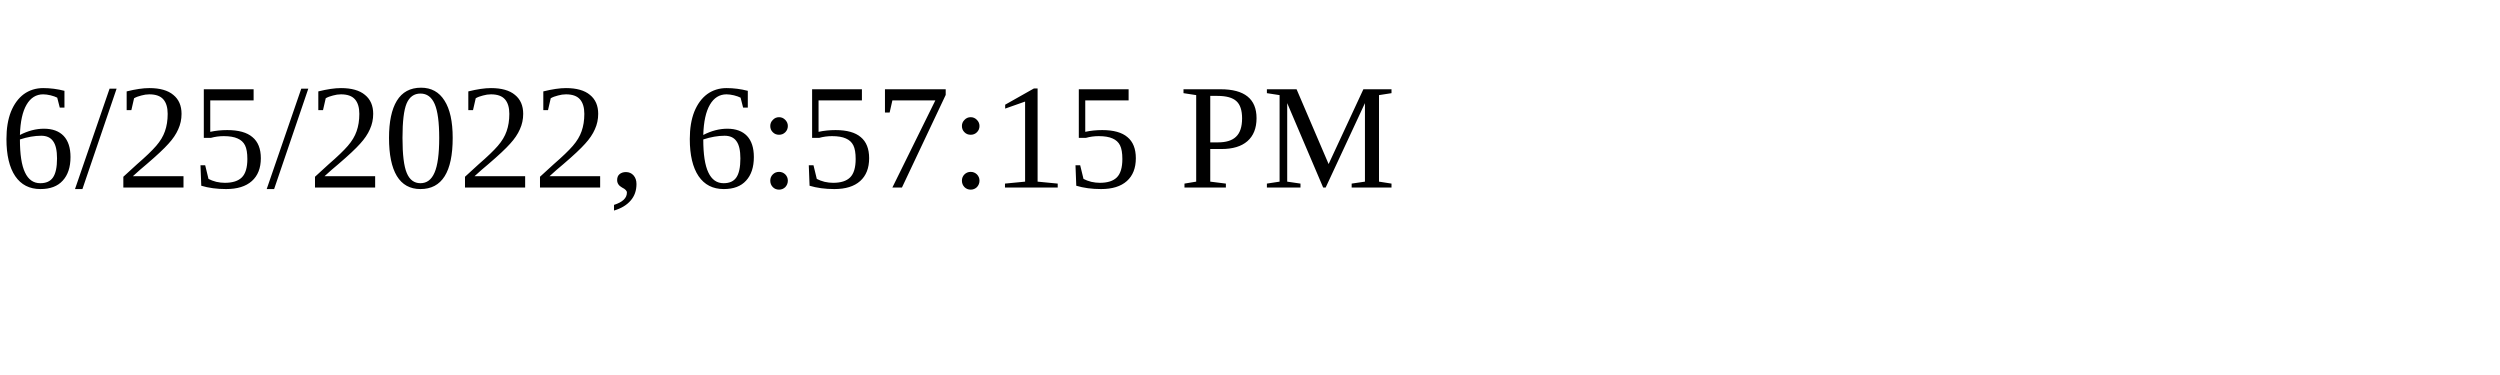
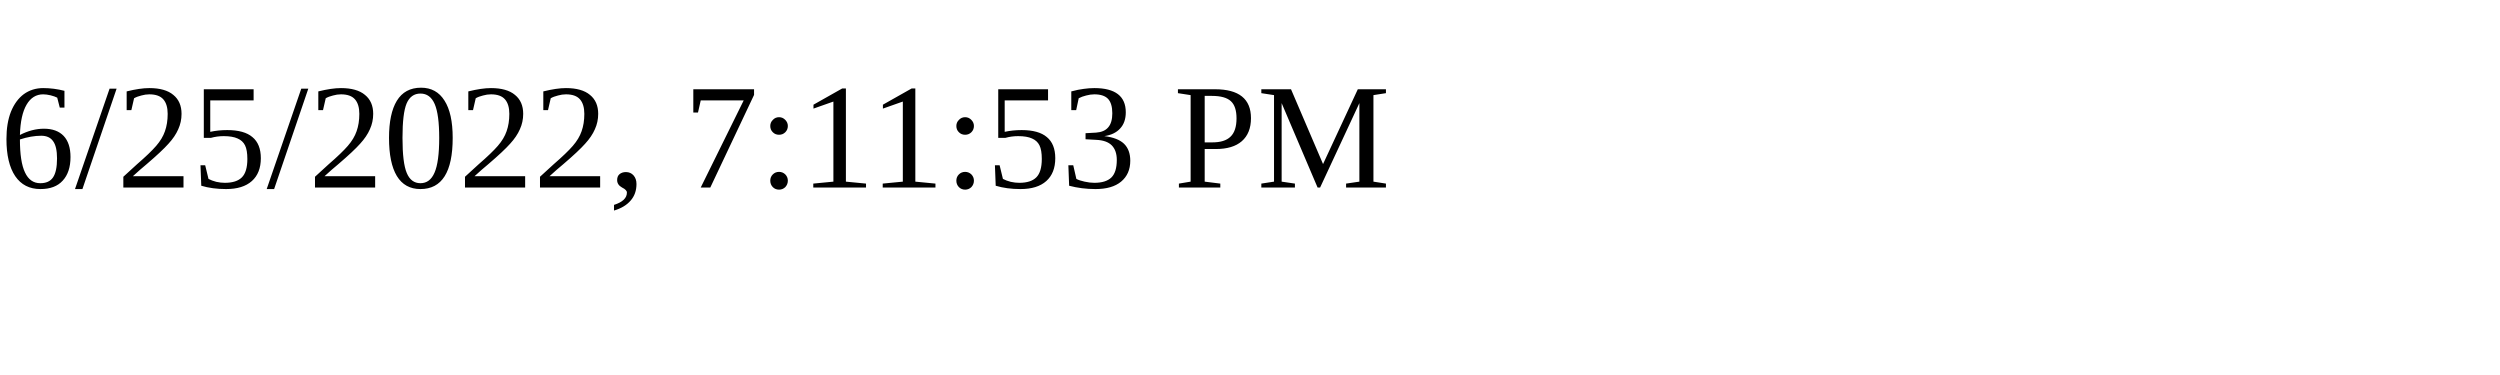
<svg xmlns="http://www.w3.org/2000/svg" height="30" width="200">
-   <text x="0" y="15">6/25/2022, 6:57:15 PM</text>
+   <text x="0" y="15">6/25/2022, 7:11:53 PM</text>
</svg>
